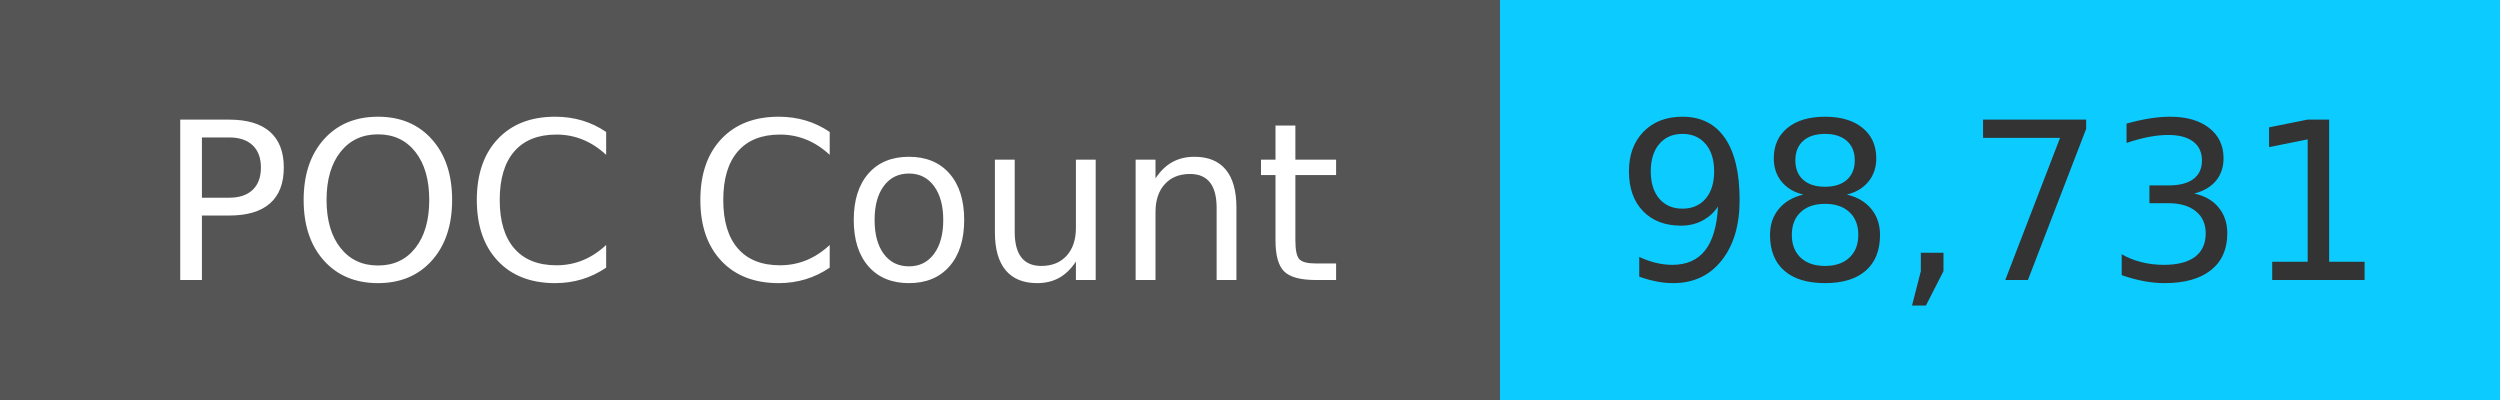
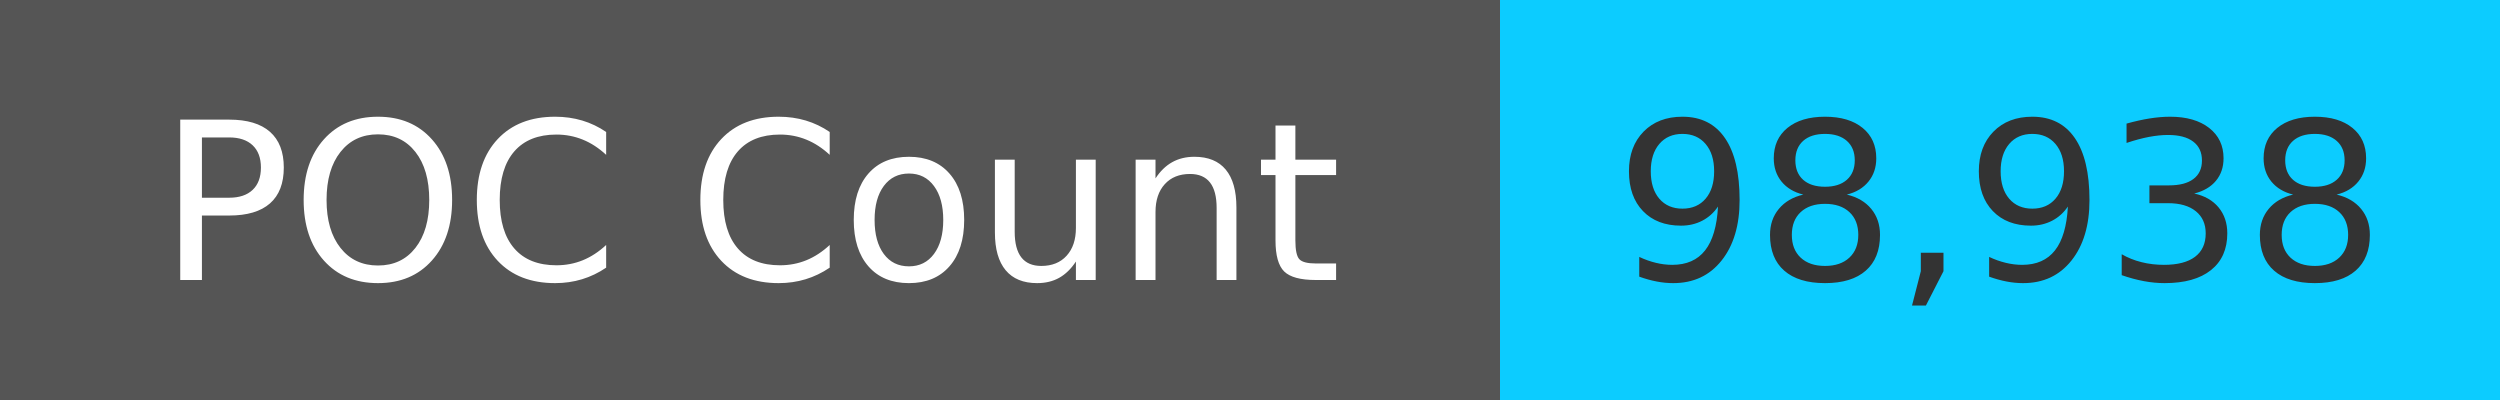
<svg xmlns="http://www.w3.org/2000/svg" width="125" height="20" role="img">
  <linearGradient id="s" x2="0" y2="100%">
    <stop offset="0" stop-color="#bbb" stop-opacity=".1" />
    <stop offset="1" stop-opacity=".1" />
  </linearGradient>
  <g>
    <rect width="75" height="20" fill="#555" />
    <rect x="75" width="267" height="20" fill="#0cccff" />
  </g>
  <g fill="#fff" text-anchor="middle" font-family="Verdana,Geneva,DejaVu Sans,sans-serif" text-rendering="geometricPrecision" font-size="110">
    <text x="375" y="140" transform="scale(.1)" fill="#fff">
            POC Count
        </text>
    <text x="1000" y="140" transform="scale(.1)" fill="#333">
-             98,731
+             98,938
        </text>
  </g>
</svg>
